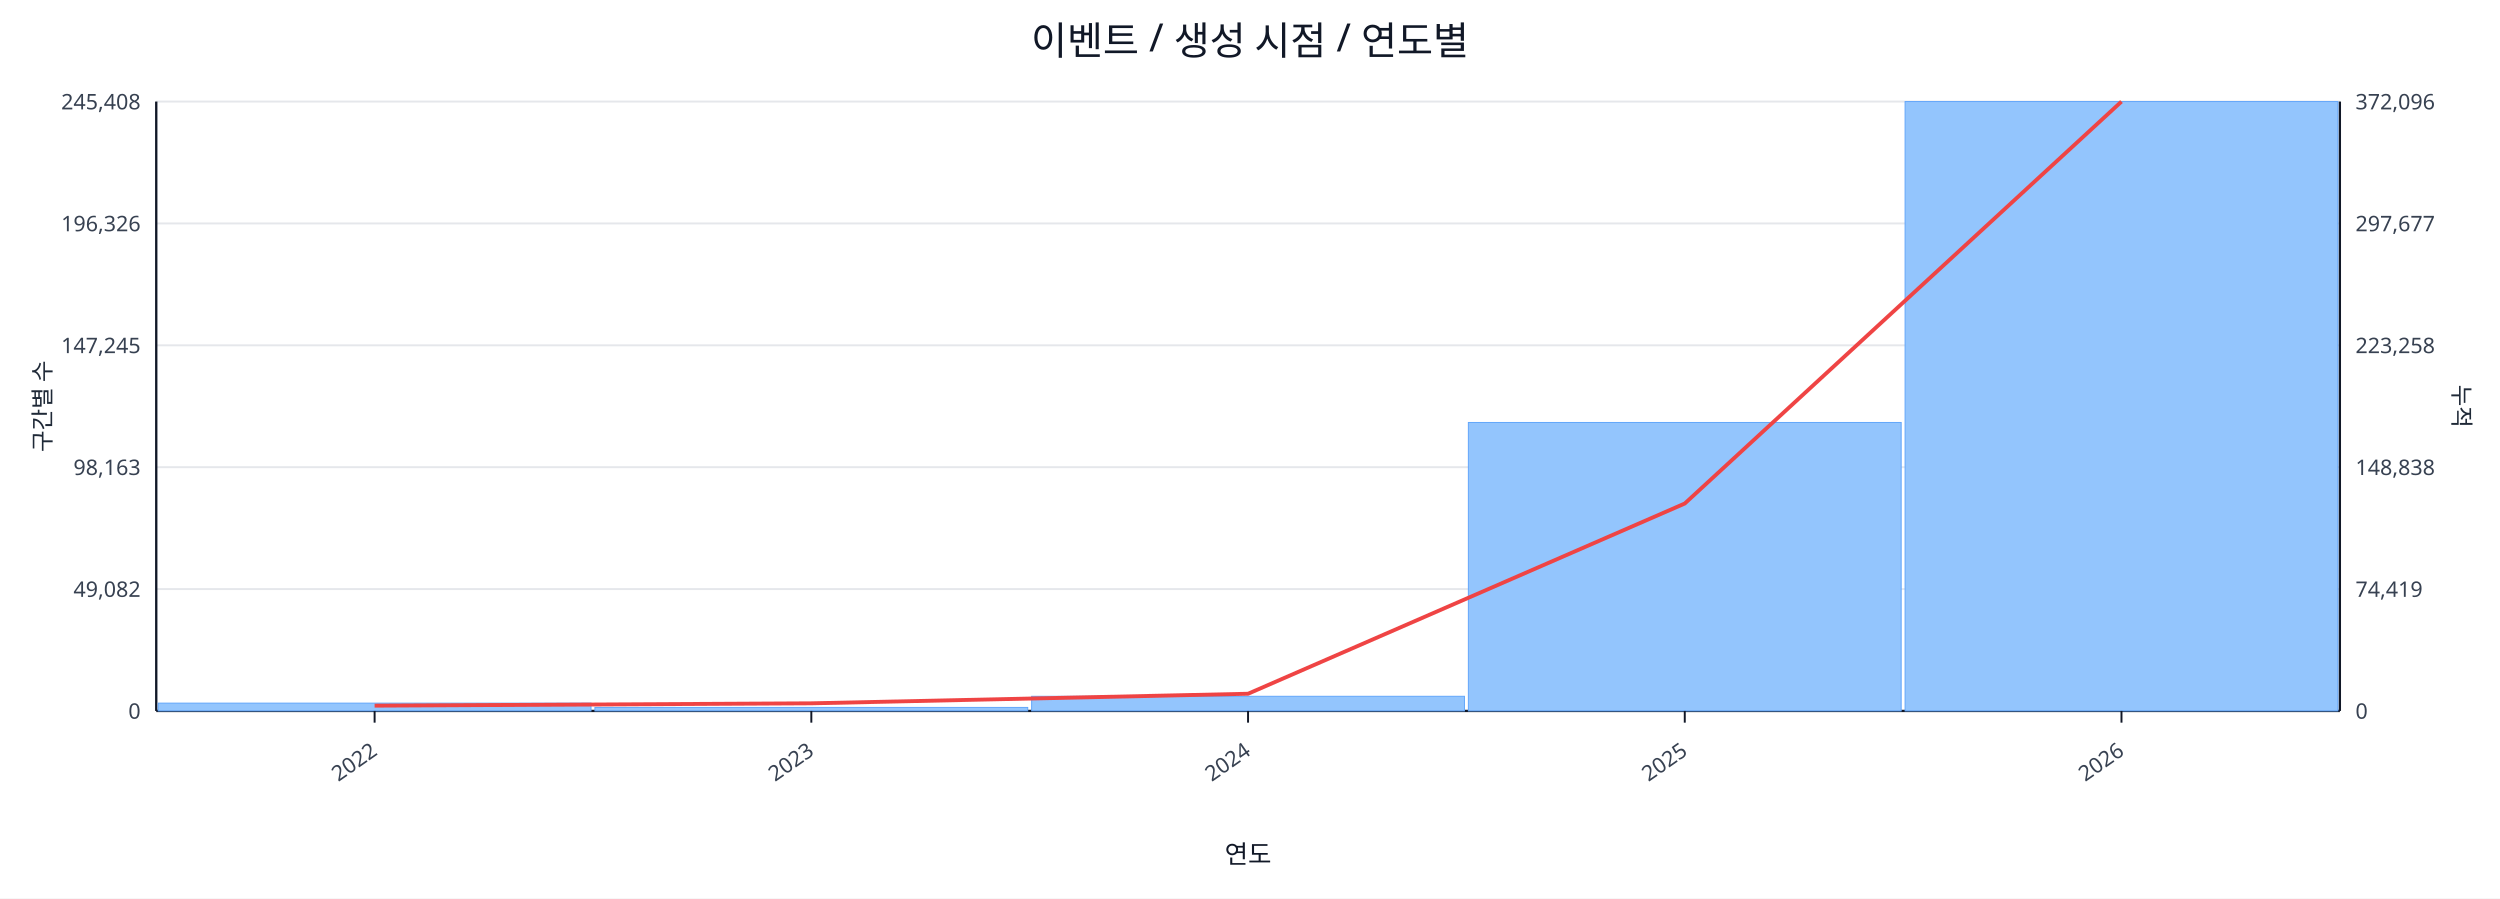
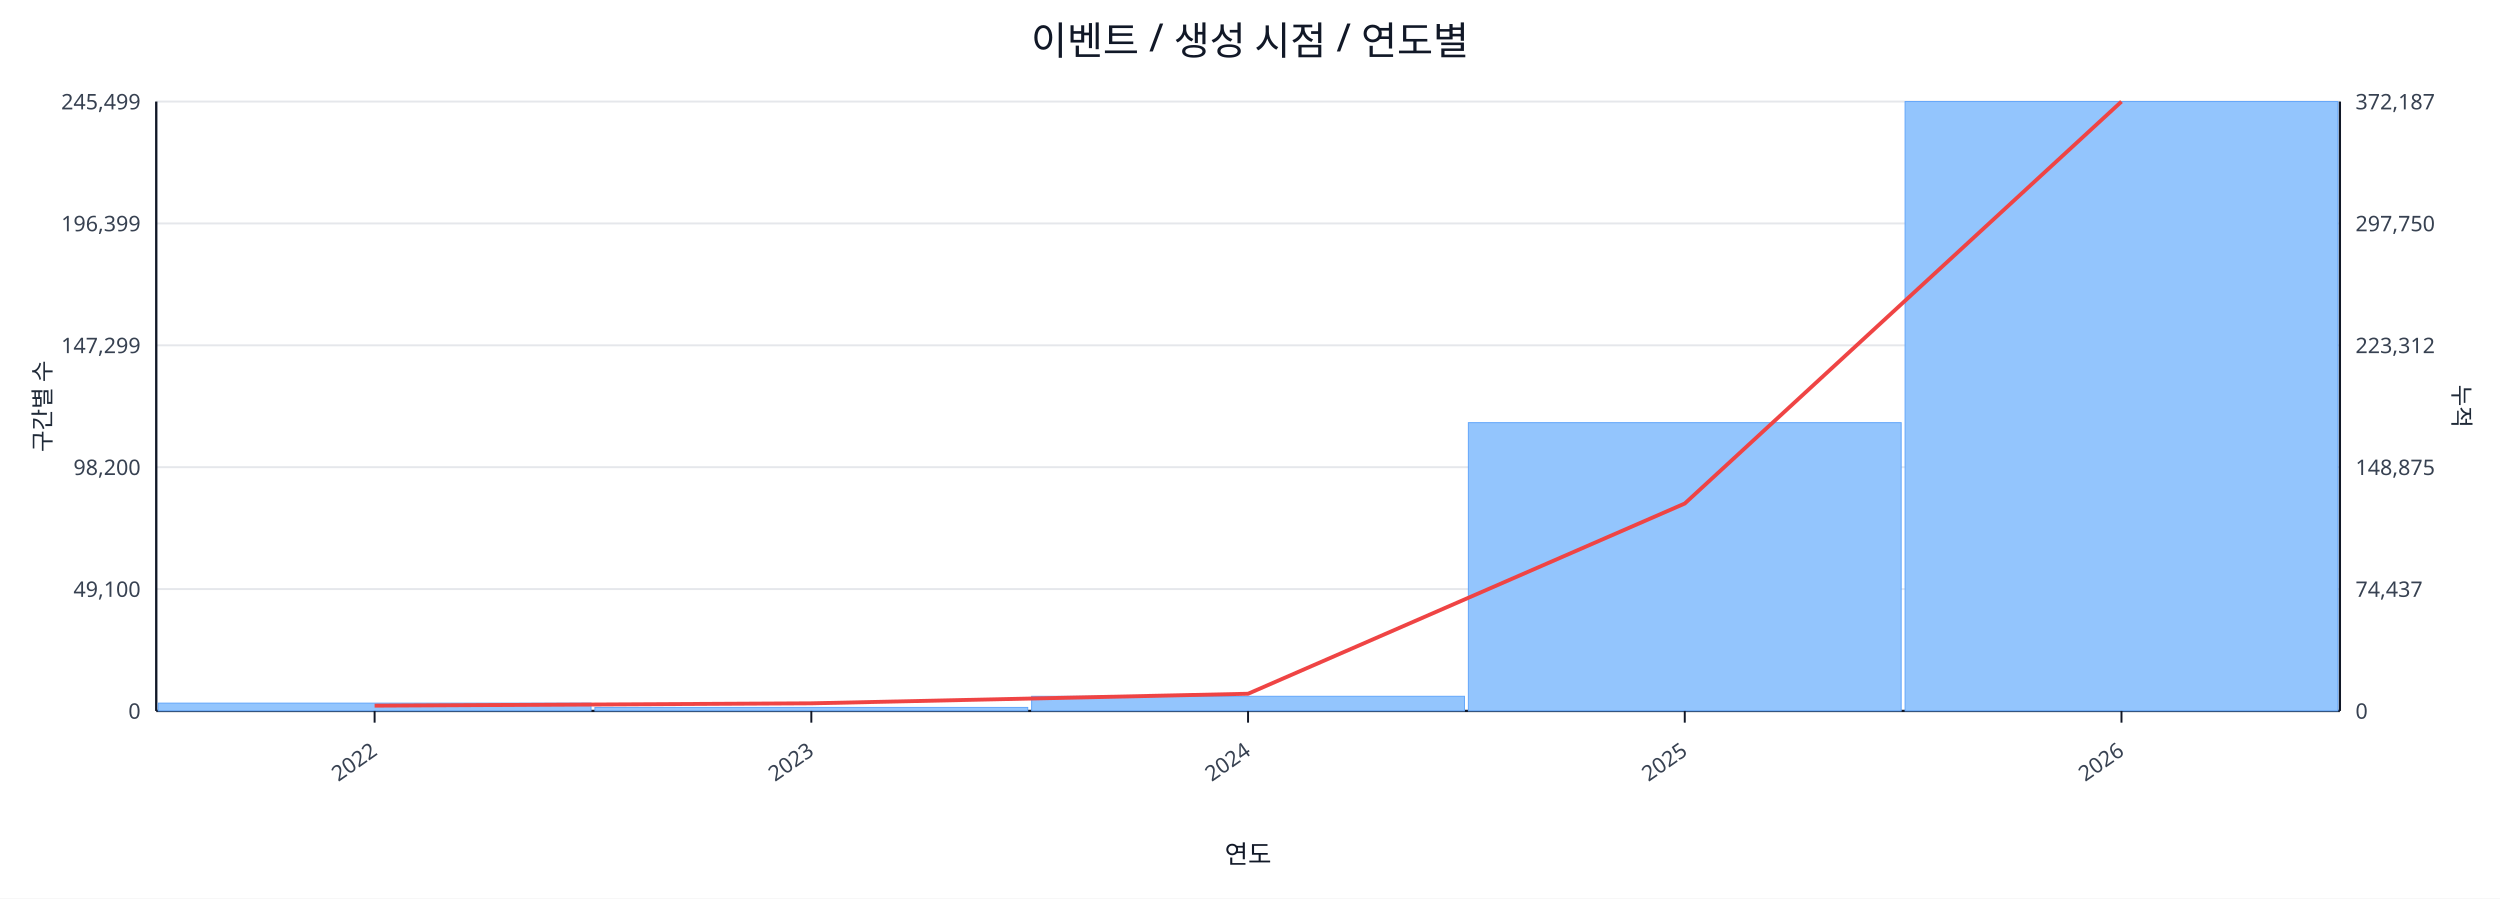
<svg xmlns="http://www.w3.org/2000/svg" width="1280" height="460" viewBox="0 0 1280 460">
  <rect x="0" y="0" width="100%" height="100%" fill="#ffffff" />
  <text x="640.0" y="28" font-size="20" text-anchor="middle" font-family="sans-serif" fill="#111827">이벤트 / 생성 시점 / 연도별</text>
  <line x1="80.0" y1="52.0" x2="1198.0" y2="52.0" stroke="#e5e7eb" stroke-width="1" />
-   <text x="72.0" y="56.0" font-size="11" text-anchor="end" font-family="sans-serif" fill="#374151">245,408</text>
-   <text x="1206.0" y="56.0" font-size="11" text-anchor="start" font-family="sans-serif" fill="#374151">372,096</text>
+   <text x="72.0" y="56.0" font-size="11" text-anchor="end" font-family="sans-serif" fill="#374151">245,499</text>
+   <text x="1206.0" y="56.0" font-size="11" text-anchor="start" font-family="sans-serif" fill="#374151">372,187</text>
  <line x1="80.0" y1="114.4" x2="1198.0" y2="114.4" stroke="#e5e7eb" stroke-width="1" />
-   <text x="72.0" y="118.4" font-size="11" text-anchor="end" font-family="sans-serif" fill="#374151">196,326</text>
-   <text x="1206.0" y="118.4" font-size="11" text-anchor="start" font-family="sans-serif" fill="#374151">297,677</text>
+   <text x="72.0" y="118.4" font-size="11" text-anchor="end" font-family="sans-serif" fill="#374151">196,399</text>
+   <text x="1206.0" y="118.4" font-size="11" text-anchor="start" font-family="sans-serif" fill="#374151">297,750</text>
  <line x1="80.0" y1="176.8" x2="1198.0" y2="176.8" stroke="#e5e7eb" stroke-width="1" />
-   <text x="72.0" y="180.8" font-size="11" text-anchor="end" font-family="sans-serif" fill="#374151">147,245</text>
-   <text x="1206.0" y="180.8" font-size="11" text-anchor="start" font-family="sans-serif" fill="#374151">223,258</text>
+   <text x="72.0" y="180.8" font-size="11" text-anchor="end" font-family="sans-serif" fill="#374151">147,299</text>
+   <text x="1206.0" y="180.8" font-size="11" text-anchor="start" font-family="sans-serif" fill="#374151">223,312</text>
  <line x1="80.0" y1="239.2" x2="1198.0" y2="239.2" stroke="#e5e7eb" stroke-width="1" />
-   <text x="72.0" y="243.2" font-size="11" text-anchor="end" font-family="sans-serif" fill="#374151">98,163</text>
-   <text x="1206.0" y="243.2" font-size="11" text-anchor="start" font-family="sans-serif" fill="#374151">148,838</text>
+   <text x="72.0" y="243.2" font-size="11" text-anchor="end" font-family="sans-serif" fill="#374151">98,200</text>
+   <text x="1206.0" y="243.2" font-size="11" text-anchor="start" font-family="sans-serif" fill="#374151">148,875</text>
  <line x1="80.0" y1="301.6" x2="1198.0" y2="301.6" stroke="#e5e7eb" stroke-width="1" />
-   <text x="72.0" y="305.6" font-size="11" text-anchor="end" font-family="sans-serif" fill="#374151">49,082</text>
-   <text x="1206.0" y="305.6" font-size="11" text-anchor="start" font-family="sans-serif" fill="#374151">74,419</text>
+   <text x="72.0" y="305.6" font-size="11" text-anchor="end" font-family="sans-serif" fill="#374151">49,100</text>
+   <text x="1206.0" y="305.6" font-size="11" text-anchor="start" font-family="sans-serif" fill="#374151">74,437</text>
  <line x1="80.0" y1="364.0" x2="1198.0" y2="364.0" stroke="#e5e7eb" stroke-width="1" />
  <text x="72.0" y="368.0" font-size="11" text-anchor="end" font-family="sans-serif" fill="#374151">0</text>
  <text x="1206.0" y="368.0" font-size="11" text-anchor="start" font-family="sans-serif" fill="#374151">0</text>
  <line x1="80.0" y1="364.0" x2="1198.0" y2="364.0" stroke="#111827" stroke-width="1.2" />
  <line x1="80.0" y1="52.0" x2="80.0" y2="364.0" stroke="#111827" stroke-width="1.2" />
  <line x1="1198.0" y1="52.0" x2="1198.0" y2="364.0" stroke="#111827" stroke-width="1.2" />
  <rect x="81.0" y="360.0" width="221.6" height="4.0" fill="#93c5fd" stroke="#60a5fa" stroke-width="0.5" />
  <rect x="304.6" y="362.2" width="221.6" height="1.8" fill="#93c5fd" stroke="#60a5fa" stroke-width="0.5" />
  <rect x="528.2" y="356.5" width="221.6" height="7.5" fill="#93c5fd" stroke="#60a5fa" stroke-width="0.5" />
-   <rect x="751.8" y="216.3" width="221.6" height="147.7" fill="#93c5fd" stroke="#60a5fa" stroke-width="0.5" />
+   <rect x="751.8" y="216.4" width="221.6" height="147.6" fill="#93c5fd" stroke="#60a5fa" stroke-width="0.5" />
  <rect x="975.4" y="52.0" width="221.6" height="312.0" fill="#93c5fd" stroke="#60a5fa" stroke-width="0.5" />
  <polyline fill="none" stroke="#ef4444" stroke-width="2" points="191.8,361.3 415.4,360.1 639.0,355.2 862.6,257.8 1086.2,52.0" />
  <line x1="191.8" y1="364.0" x2="191.8" y2="370.0" stroke="#111827" stroke-width="1" />
  <text x="193.8" y="386.0" font-size="11" text-anchor="end" transform="rotate(-35 193.8 386.0)" font-family="sans-serif" fill="#374151">2022</text>
  <line x1="415.4" y1="364.0" x2="415.4" y2="370.0" stroke="#111827" stroke-width="1" />
  <text x="417.4" y="386.0" font-size="11" text-anchor="end" transform="rotate(-35 417.4 386.0)" font-family="sans-serif" fill="#374151">2023</text>
  <line x1="639.0" y1="364.0" x2="639.0" y2="370.0" stroke="#111827" stroke-width="1" />
  <text x="641.0" y="386.0" font-size="11" text-anchor="end" transform="rotate(-35 641.0 386.0)" font-family="sans-serif" fill="#374151">2024</text>
  <line x1="862.6" y1="364.0" x2="862.6" y2="370.0" stroke="#111827" stroke-width="1" />
  <text x="864.6" y="386.0" font-size="11" text-anchor="end" transform="rotate(-35 864.6 386.0)" font-family="sans-serif" fill="#374151">2025</text>
  <line x1="1086.2" y1="364.0" x2="1086.2" y2="370.0" stroke="#111827" stroke-width="1" />
  <text x="1088.2" y="386.0" font-size="11" text-anchor="end" transform="rotate(-35 1088.2 386.0)" font-family="sans-serif" fill="#374151">2026</text>
  <text x="26" y="208.0" font-size="12" transform="rotate(-90 26 208.0)" text-anchor="middle" font-family="sans-serif" fill="#1f2937">구간별 수</text>
  <text x="1256.0" y="208.0" font-size="12" transform="rotate(90 1256.0 208.0)" text-anchor="middle" font-family="sans-serif" fill="#1f2937">누적</text>
  <text x="639.0" y="442.0" font-size="13" text-anchor="middle" font-family="sans-serif" fill="#111827">연도</text>
</svg>
